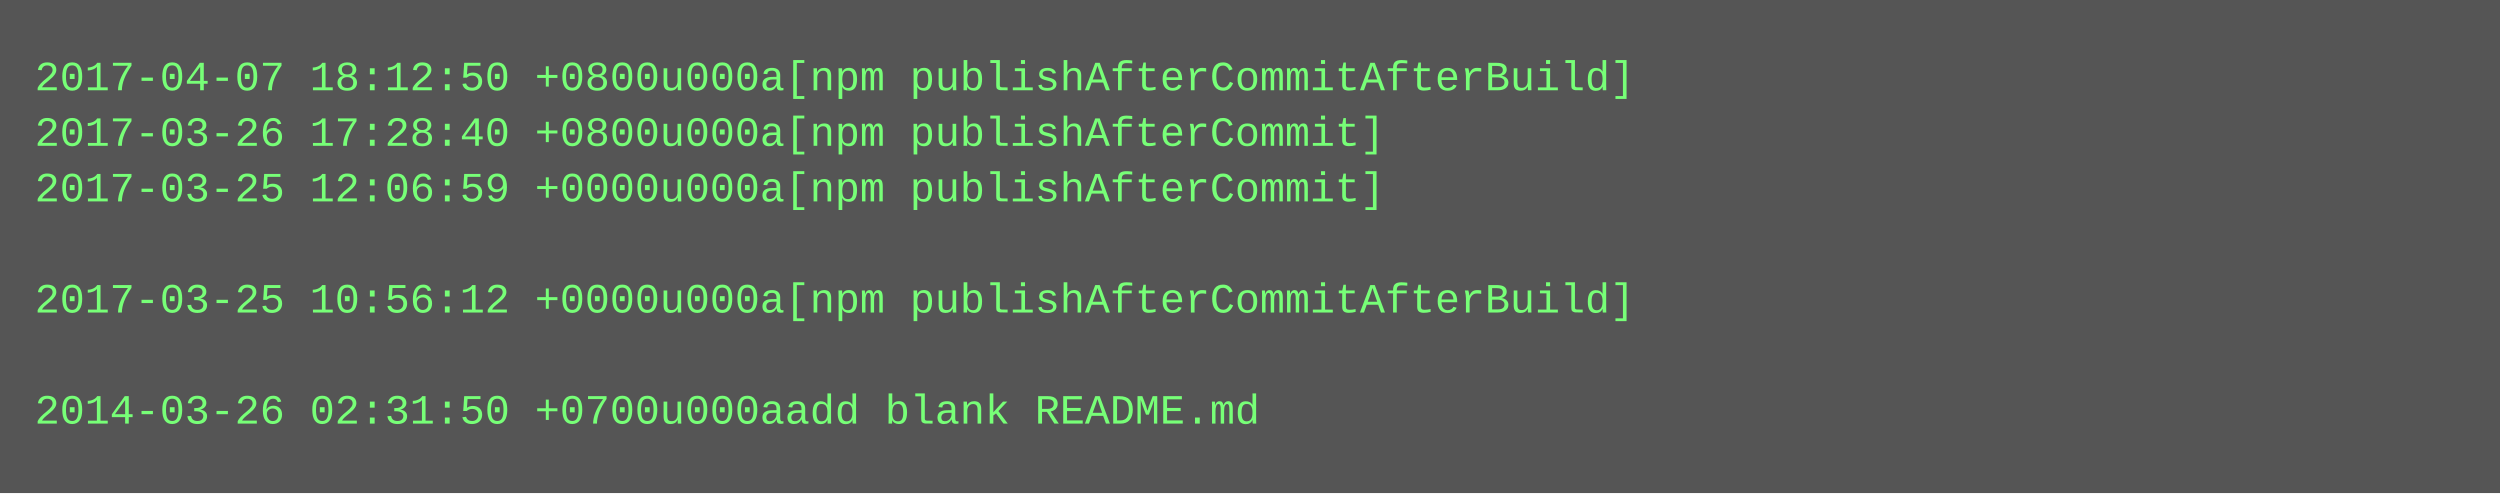
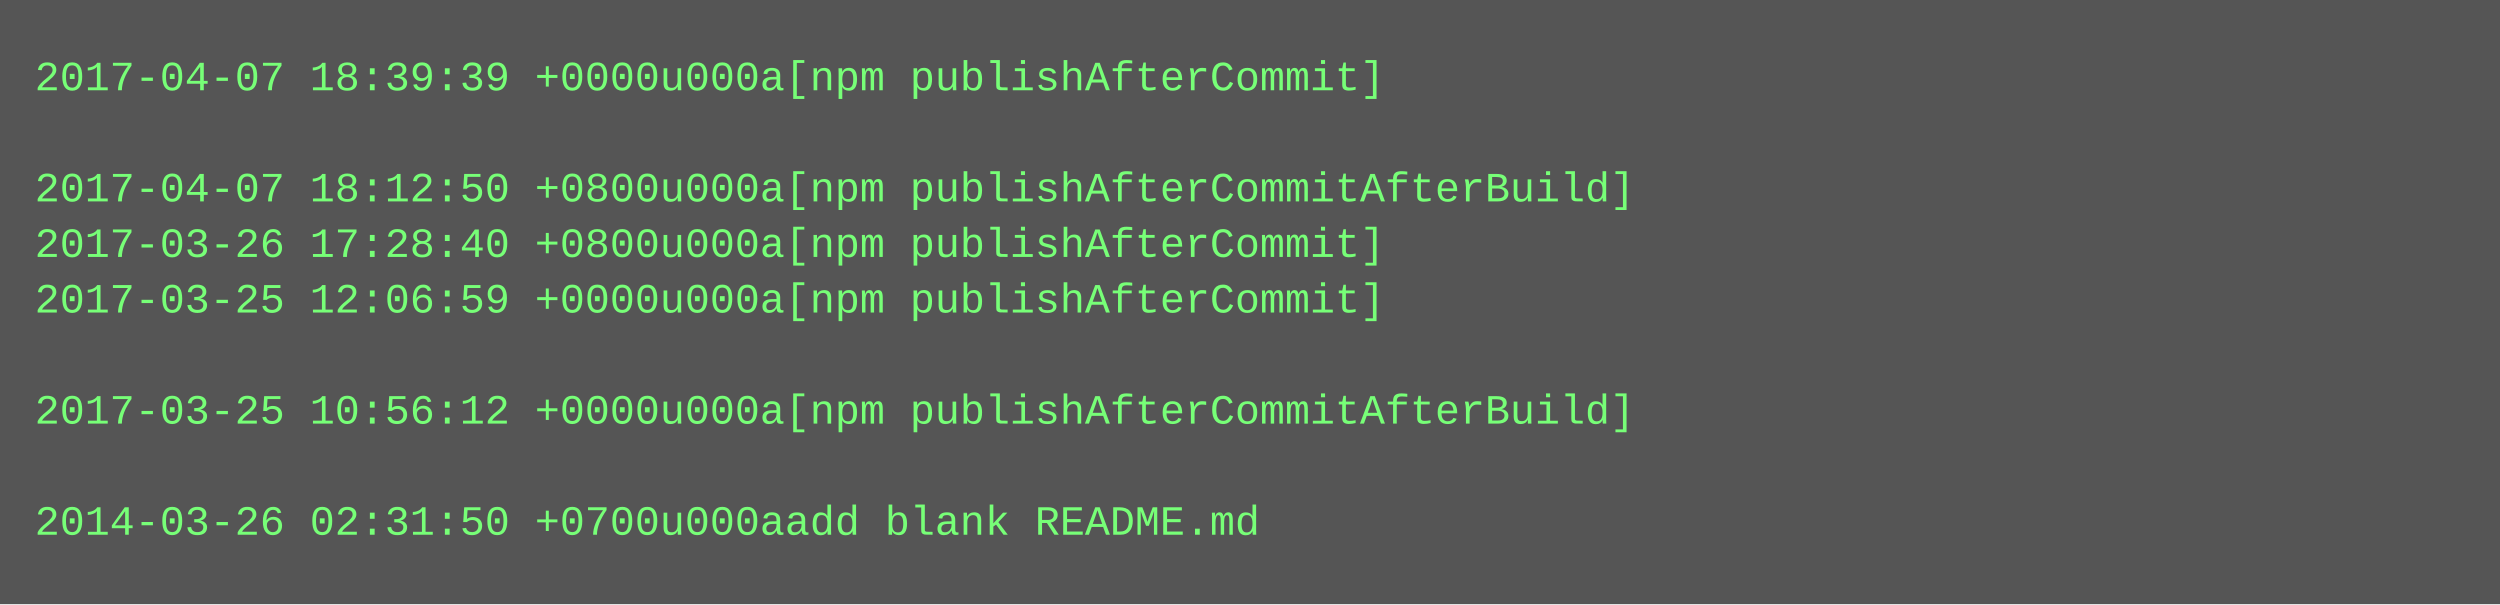
- <svg xmlns="http://www.w3.org/2000/svg" height="142" width="720">
-   <rect height="142" fill="#555" width="720" />
+ <svg xmlns="http://www.w3.org/2000/svg" height="174" width="720">
+   <rect height="174" fill="#555" width="720" />
  <text fill="#7f7" font-family="Courier New" font-size="12" xml:space="preserve">
-     <tspan x="10" y="26">2017-04-07 18:12:50 +0800u000a[npm publishAfterCommitAfterBuild]</tspan>
-     <tspan x="10" y="42">2017-03-26 17:28:40 +0800u000a[npm publishAfterCommit]</tspan>
-     <tspan x="10" y="58">2017-03-25 12:06:59 +0000u000a[npm publishAfterCommit]</tspan>
-     <tspan x="10" y="74" />
-     <tspan x="10" y="90">2017-03-25 10:56:12 +0000u000a[npm publishAfterCommitAfterBuild]</tspan>
+     <tspan x="10" y="26">2017-04-07 18:39:39 +0000u000a[npm publishAfterCommit]</tspan>
+     <tspan x="10" y="42" />
+     <tspan x="10" y="58">2017-04-07 18:12:50 +0800u000a[npm publishAfterCommitAfterBuild]</tspan>
+     <tspan x="10" y="74">2017-03-26 17:28:40 +0800u000a[npm publishAfterCommit]</tspan>
+     <tspan x="10" y="90">2017-03-25 12:06:59 +0000u000a[npm publishAfterCommit]</tspan>
    <tspan x="10" y="106" />
-     <tspan x="10" y="122">2014-03-26 02:31:50 +0700u000aadd blank README.md</tspan>
+     <tspan x="10" y="122">2017-03-25 10:56:12 +0000u000a[npm publishAfterCommitAfterBuild]</tspan>
+     <tspan x="10" y="138" />
+     <tspan x="10" y="154">2014-03-26 02:31:50 +0700u000aadd blank README.md</tspan>
  </text>
</svg>
